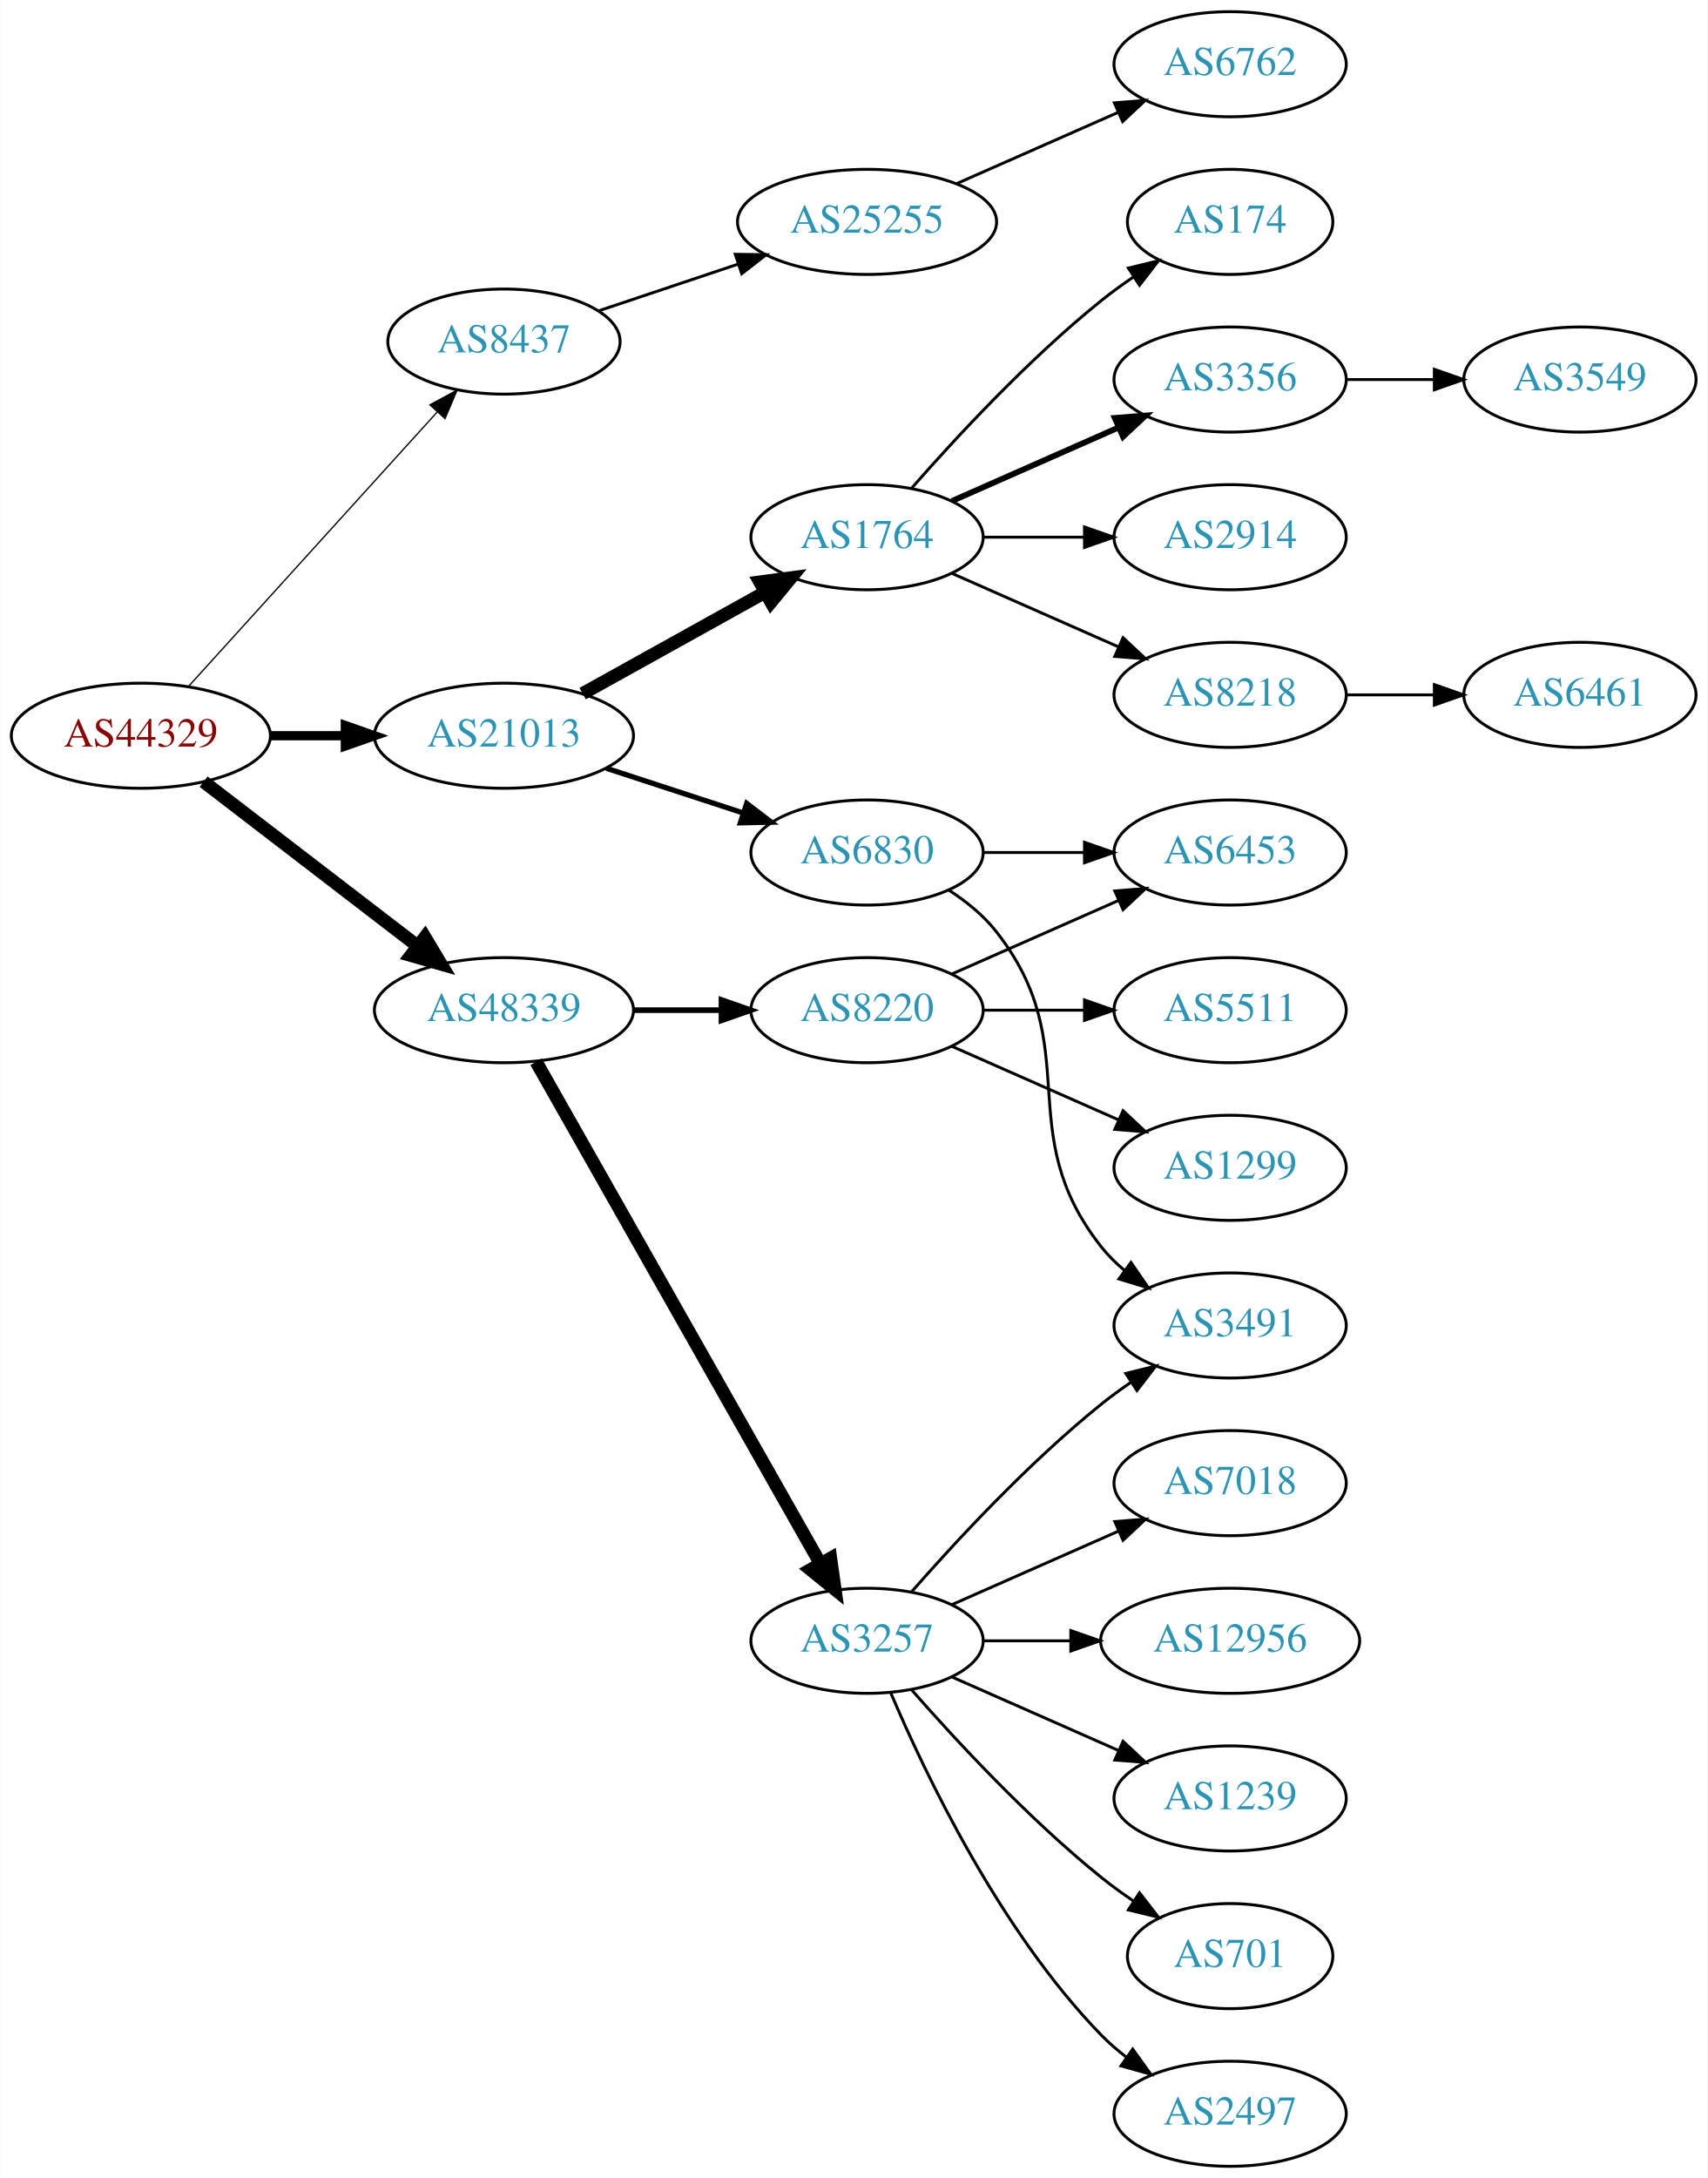
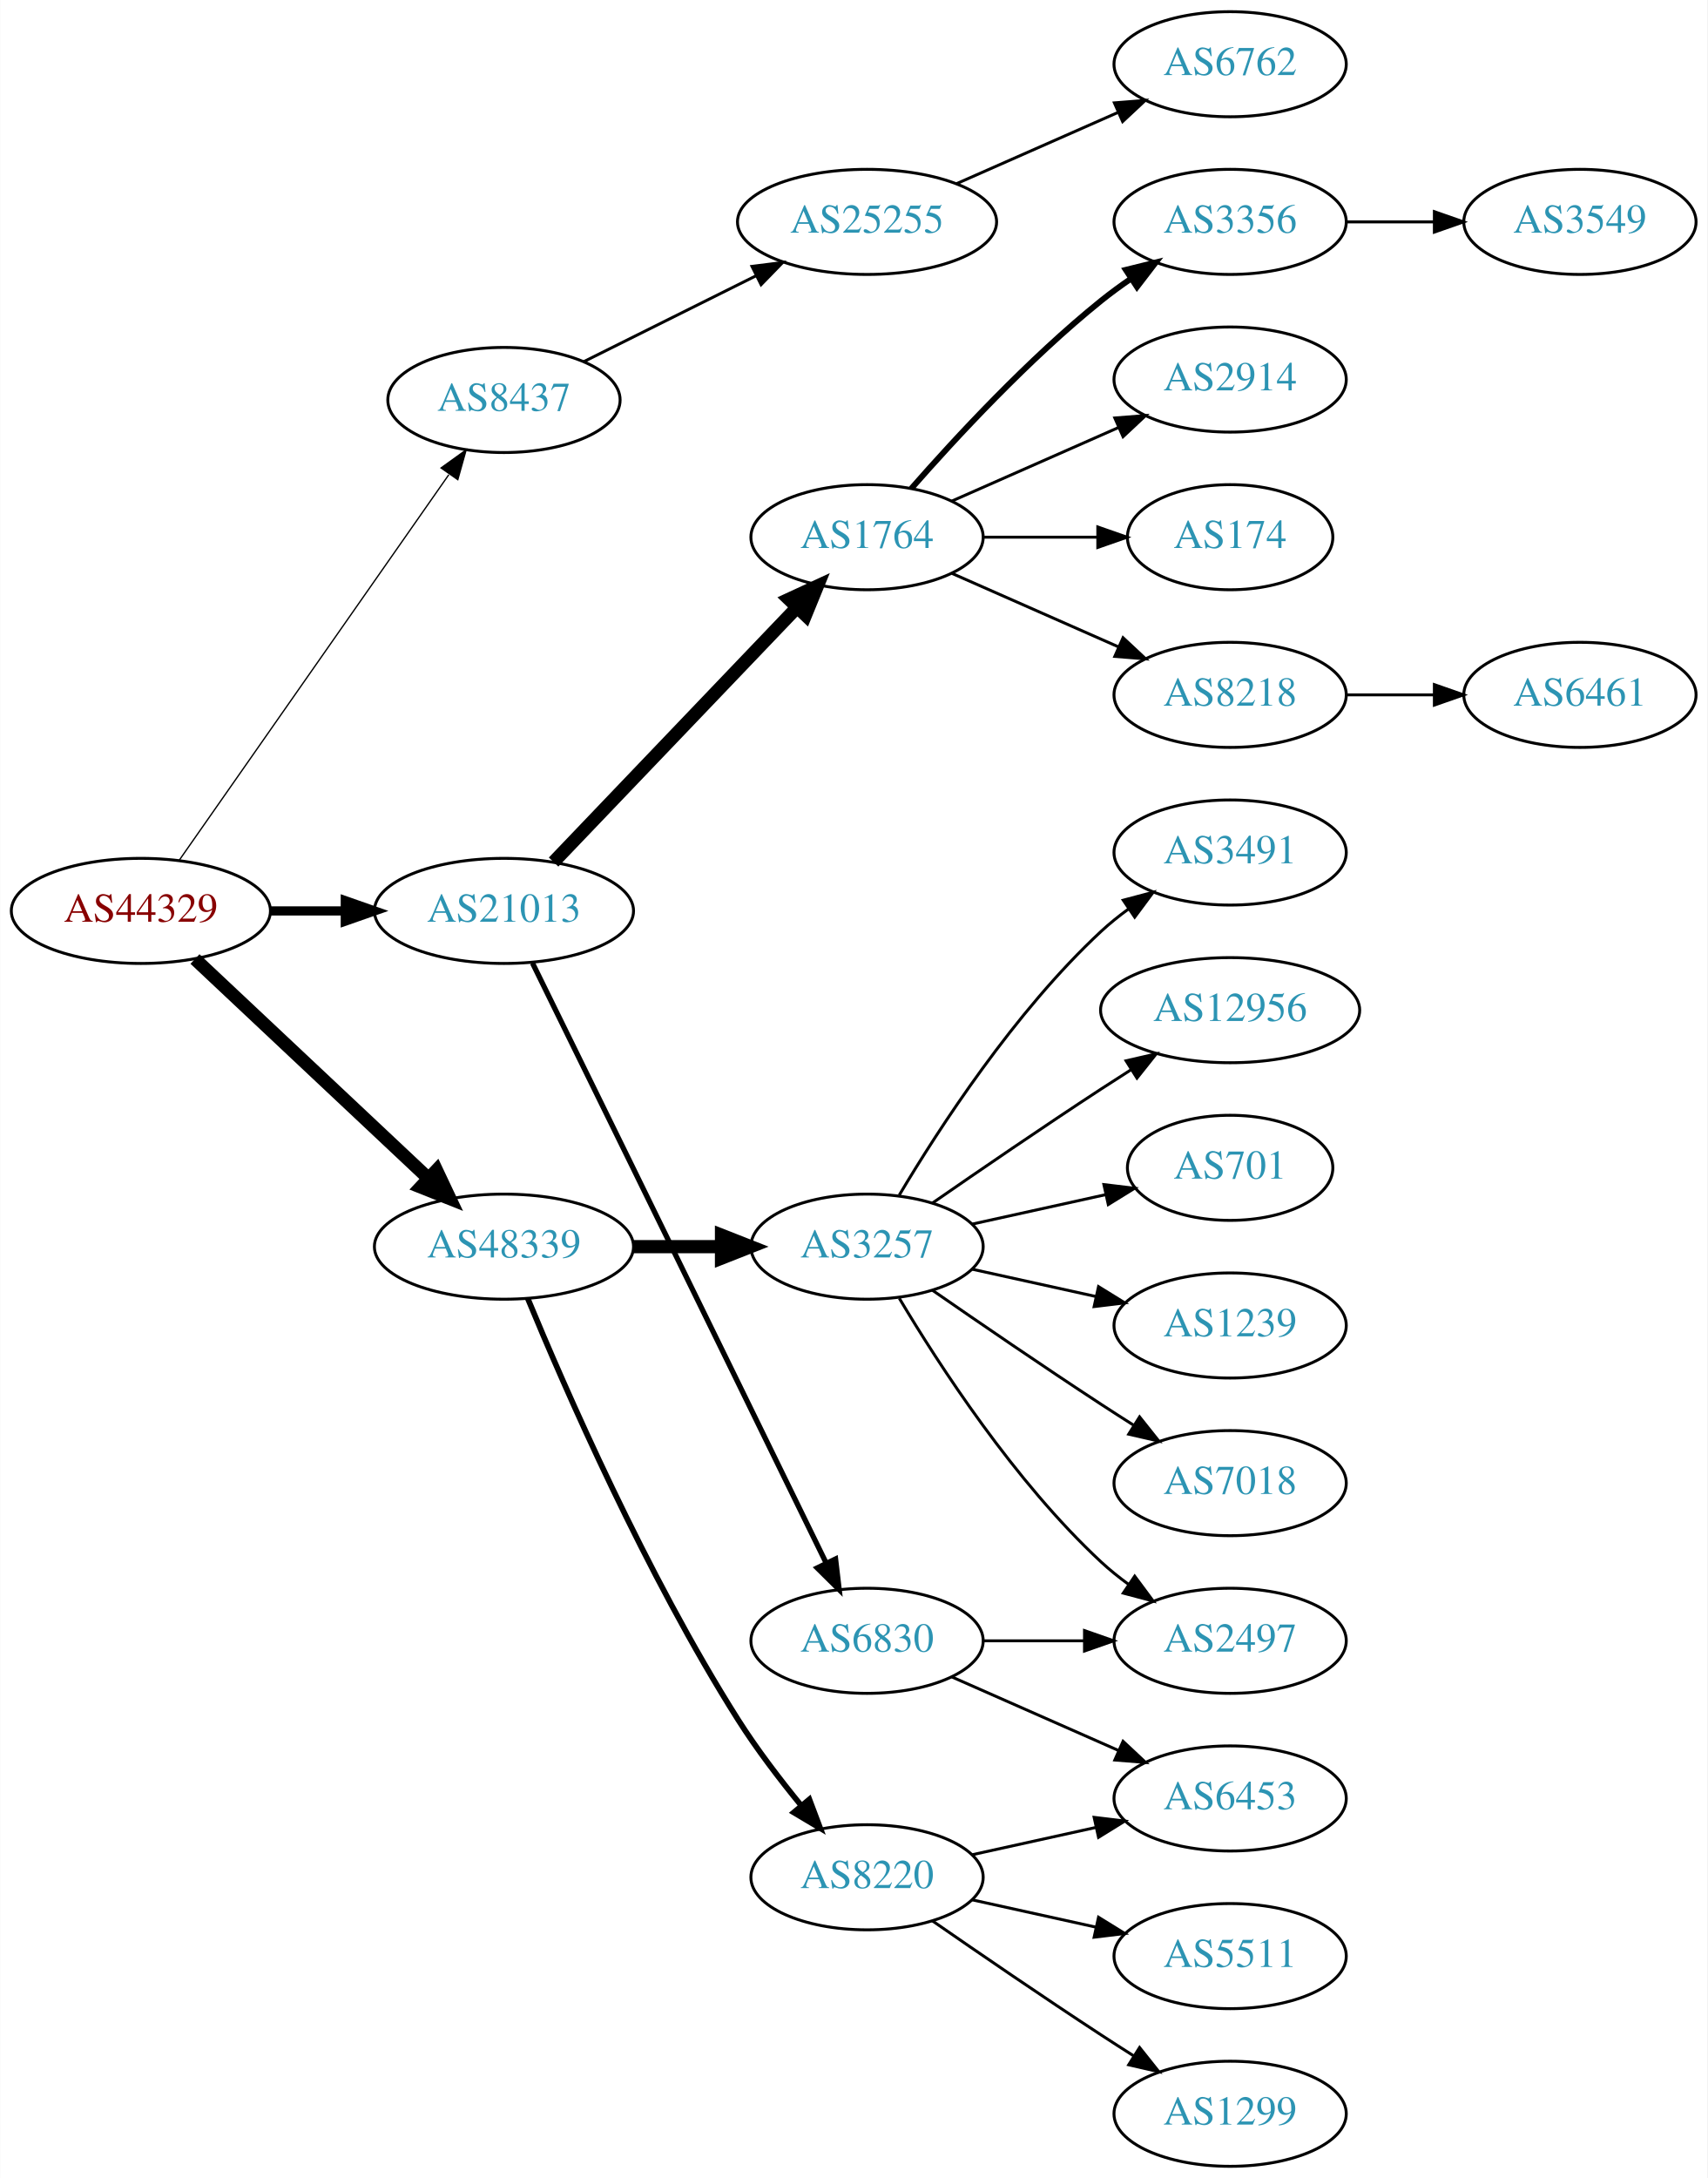
<svg xmlns="http://www.w3.org/2000/svg" xmlns:xlink="http://www.w3.org/1999/xlink" width="585pt" height="746pt" viewBox="0.00 0.00 584.86 746.00">
  <g id="graph0" class="graph" transform="scale(1 1) rotate(0) translate(4 742)">
    <polygon fill="white" stroke="none" points="-4,4 -4,-742 580.862,-742 580.862,4 -4,4" />
    <g id="node1" class="node">
      <g id="a_node1">
        <a xlink:href="/asn/44329" xlink:title="AS44329 ~ NTS Netzwerk Telekom Service AG [AT]">
-           <ellipse fill="#ffffff" stroke="black" cx="44.196" cy="-490" rx="44.393" ry="18" />
-           <text text-anchor="middle" x="44.196" y="-486.3" font-family="Times,serif" font-size="14.00" fill="#880000">AS44329</text>
+           <ellipse fill="#ffffff" stroke="black" cx="44.196" cy="-430" rx="44.393" ry="18" />
+           <text text-anchor="middle" x="44.196" y="-426.3" font-family="Times,serif" font-size="14.00" fill="#880000">AS44329</text>
        </a>
      </g>
    </g>
    <g id="node2" class="node">
      <g id="a_node2">
        <a xlink:href="/asn/8437" xlink:title="AS8437 ~ Hutchison Drei Austria GmbH [AT]">
-           <ellipse fill="#ffffff" stroke="black" cx="168.588" cy="-625" rx="39.794" ry="18" />
-           <text text-anchor="middle" x="168.588" y="-621.3" font-family="Times,serif" font-size="14.00" fill="#2c94b3">AS8437</text>
+           <ellipse fill="#ffffff" stroke="black" cx="168.588" cy="-605" rx="39.794" ry="18" />
+           <text text-anchor="middle" x="168.588" y="-601.3" font-family="Times,serif" font-size="14.00" fill="#2c94b3">AS8437</text>
        </a>
      </g>
    </g>
    <g id="edge1" class="edge">
-       <path fill="none" stroke="black" stroke-width="0.45" d="M60.45,-506.825C81.913,-530.499 121.144,-573.771 145.711,-600.87" />
-       <polygon fill="black" stroke="black" stroke-width="0.45" points="143.217,-603.329 152.527,-608.387 148.403,-598.628 143.217,-603.329" />
+       <path fill="none" stroke="black" stroke-width="0.45" d="M57.379,-447.419C79.062,-478.422 124.437,-543.301 149.678,-579.392" />
+       <polygon fill="black" stroke="black" stroke-width="0.45" points="147.036,-581.72 155.635,-587.909 152.772,-577.708 147.036,-581.72" />
    </g>
    <g id="node3" class="node">
      <g id="a_node3">
        <a xlink:href="/asn/21013" xlink:title="AS21013 ~ Wels, AT [AT]">
-           <ellipse fill="#ffffff" stroke="black" cx="168.588" cy="-490" rx="44.393" ry="18" />
-           <text text-anchor="middle" x="168.588" y="-486.3" font-family="Times,serif" font-size="14.00" fill="#2c94b3">AS21013</text>
+           <ellipse fill="#ffffff" stroke="black" cx="168.588" cy="-430" rx="44.393" ry="18" />
+           <text text-anchor="middle" x="168.588" y="-426.3" font-family="Times,serif" font-size="14.00" fill="#2c94b3">AS21013</text>
        </a>
      </g>
    </g>
    <g id="edge2" class="edge">
-       <path fill="none" stroke="black" stroke-width="3.15" d="M88.692,-490C96.898,-490 105.569,-490 114.041,-490" />
-       <polygon fill="black" stroke="black" stroke-width="3.15" points="114.233,-493.5 124.233,-490 114.233,-486.5 114.233,-493.5" />
+       <path fill="none" stroke="black" stroke-width="3.15" d="M88.692,-430C96.898,-430 105.569,-430 114.041,-430" />
+       <polygon fill="black" stroke="black" stroke-width="3.15" points="114.233,-433.5 124.233,-430 114.233,-426.5 114.233,-433.5" />
    </g>
    <g id="node4" class="node">
      <g id="a_node4">
        <a xlink:href="/asn/48339" xlink:title="AS48339 ~ Raiffeisen Rechenzentrum GmbH [AT]">
-           <ellipse fill="#ffffff" stroke="black" cx="168.588" cy="-396" rx="44.393" ry="18" />
-           <text text-anchor="middle" x="168.588" y="-392.3" font-family="Times,serif" font-size="14.00" fill="#2c94b3">AS48339</text>
+           <ellipse fill="#ffffff" stroke="black" cx="168.588" cy="-315" rx="44.393" ry="18" />
+           <text text-anchor="middle" x="168.588" y="-311.3" font-family="Times,serif" font-size="14.00" fill="#2c94b3">AS48339</text>
        </a>
      </g>
    </g>
    <g id="edge3" class="edge">
-       <path fill="none" stroke="black" stroke-width="4.5" d="M65.682,-474.267C85.715,-458.88 116.402,-435.312 138.867,-418.058" />
-       <polygon fill="black" stroke="black" stroke-width="4.5" points="141.503,-420.999 147.036,-411.785 136.706,-414.753 141.503,-420.999" />
+       <path fill="none" stroke="black" stroke-width="4.5" d="M62.732,-413.523C83.636,-393.882 118.721,-360.916 142.494,-338.579" />
+       <polygon fill="black" stroke="black" stroke-width="4.5" points="145.493,-341.163 150.085,-331.446 140.101,-335.424 145.493,-341.163" />
    </g>
    <g id="node5" class="node">
      <g id="a_node5">
        <a xlink:href="/asn/25255" xlink:title="AS25255 ~ ==&gt; TELE2 AUSTRIA &lt;== [AT]">
          <ellipse fill="#ffffff" stroke="black" cx="292.98" cy="-666" rx="44.393" ry="18" />
          <text text-anchor="middle" x="292.98" y="-662.3" font-family="Times,serif" font-size="14.00" fill="#2c94b3">AS25255</text>
        </a>
      </g>
    </g>
    <g id="edge4" class="edge">
-       <path fill="none" stroke="black" d="M201.107,-635.559C215.654,-640.431 233.152,-646.293 248.893,-651.566" />
-       <polygon fill="black" stroke="black" points="247.831,-654.902 258.425,-654.759 250.055,-648.264 247.831,-654.902" />
+       <path fill="none" stroke="black" d="M195.844,-618.086C213.108,-626.69 235.951,-638.075 255.038,-647.588" />
+       <polygon fill="black" stroke="black" points="253.554,-650.759 264.065,-652.087 256.677,-644.494 253.554,-650.759" />
    </g>
    <g id="node7" class="node">
      <g id="a_node7">
        <a xlink:href="/asn/6830" xlink:title="AS6830 ~ LGI-UPC [AT]">
-           <ellipse fill="#ffffff" stroke="black" cx="292.98" cy="-450" rx="39.794" ry="18" />
-           <text text-anchor="middle" x="292.98" y="-446.3" font-family="Times,serif" font-size="14.00" fill="#2c94b3">AS6830</text>
+           <ellipse fill="#ffffff" stroke="black" cx="292.98" cy="-180" rx="39.794" ry="18" />
+           <text text-anchor="middle" x="292.98" y="-176.3" font-family="Times,serif" font-size="14.00" fill="#2c94b3">AS6830</text>
        </a>
      </g>
    </g>
    <g id="edge6" class="edge">
-       <path fill="none" stroke="black" stroke-width="1.8" d="M203.681,-478.858C218.187,-474.117 235.239,-468.544 250.469,-463.567" />
-       <polygon fill="black" stroke="black" stroke-width="1.8" points="251.752,-466.83 260.17,-460.396 249.578,-460.176 251.752,-466.83" />
+       <path fill="none" stroke="black" stroke-width="1.8" d="M178.366,-412.139C187.1,-394.362 200.88,-366.301 212.784,-342 236.124,-294.356 263.268,-238.798 278.952,-206.684" />
+       <polygon fill="black" stroke="black" stroke-width="1.8" points="282.191,-208.026 283.434,-197.505 275.901,-204.954 282.191,-208.026" />
    </g>
    <g id="node8" class="node">
      <g id="a_node8">
        <a xlink:href="/asn/1764" xlink:title="AS1764 ~ NEXTLAYER-AS [AT]">
          <ellipse fill="#ffffff" stroke="black" cx="292.98" cy="-558" rx="39.794" ry="18" />
          <text text-anchor="middle" x="292.98" y="-554.3" font-family="Times,serif" font-size="14.00" fill="#2c94b3">AS1764</text>
        </a>
      </g>
    </g>
    <g id="edge7" class="edge">
-       <path fill="none" stroke="black" stroke-width="4.5" d="M195.544,-504.421C213.717,-514.518 238.18,-528.109 257.919,-539.076" />
-       <polygon fill="black" stroke="black" stroke-width="4.5" points="256.245,-542.65 266.899,-544.065 260.07,-535.766 256.245,-542.65" />
+       <path fill="none" stroke="black" stroke-width="4.5" d="M185.589,-446.734C206.846,-468.965 244.542,-508.388 268.883,-533.845" />
+       <polygon fill="black" stroke="black" stroke-width="4.5" points="266.219,-536.756 275.976,-541.262 271.911,-531.313 266.219,-536.756" />
    </g>
    <g id="node17" class="node">
      <g id="a_node17">
-         <a xlink:href="/asn/3257" xlink:title="AS3257 ~ GTT [DE]">
-           <ellipse fill="#ffffff" stroke="black" cx="292.98" cy="-180" rx="39.794" ry="18" />
-           <text text-anchor="middle" x="292.98" y="-176.3" font-family="Times,serif" font-size="14.00" fill="#2c94b3">AS3257</text>
+         <a xlink:href="/asn/8220" xlink:title="AS8220 ~ COLT [GB]">
+           <ellipse fill="#ffffff" stroke="black" cx="292.98" cy="-99" rx="39.794" ry="18" />
+           <text text-anchor="middle" x="292.98" y="-95.3" font-family="Times,serif" font-size="14.00" fill="#2c94b3">AS8220</text>
        </a>
      </g>
    </g>
    <g id="edge16" class="edge">
-       <path fill="none" stroke="black" stroke-width="4.5" d="M179.604,-378.324C201.084,-340.416 251.677,-251.127 276.998,-206.441" />
-       <polygon fill="black" stroke="black" stroke-width="4.5" points="280.494,-208.259 281.998,-197.617 273.642,-204.377 280.494,-208.259" />
+       <path fill="none" stroke="black" stroke-width="1.929" d="M176.716,-297.306C189.341,-266.78 217.287,-202.718 248.784,-153 255.179,-142.906 263.131,-132.498 270.462,-123.547" />
+       <polygon fill="black" stroke="black" stroke-width="1.929" points="273.224,-125.701 276.959,-115.786 267.856,-121.207 273.224,-125.701" />
    </g>
    <g id="node18" class="node">
      <g id="a_node18">
-         <a xlink:href="/asn/8220" xlink:title="AS8220 ~ COLT [GB]">
-           <ellipse fill="#ffffff" stroke="black" cx="292.98" cy="-396" rx="39.794" ry="18" />
-           <text text-anchor="middle" x="292.98" y="-392.3" font-family="Times,serif" font-size="14.00" fill="#2c94b3">AS8220</text>
+         <a xlink:href="/asn/3257" xlink:title="AS3257 ~ GTT [DE]">
+           <ellipse fill="#ffffff" stroke="black" cx="292.98" cy="-315" rx="39.794" ry="18" />
+           <text text-anchor="middle" x="292.98" y="-311.3" font-family="Times,serif" font-size="14.00" fill="#2c94b3">AS3257</text>
        </a>
      </g>
    </g>
    <g id="edge17" class="edge">
-       <path fill="none" stroke="black" stroke-width="1.929" d="M213.084,-396C222.773,-396 233.11,-396 243.002,-396" />
-       <polygon fill="black" stroke="black" stroke-width="1.929" points="243.105,-399.5 253.105,-396 243.105,-392.5 243.105,-399.5" />
+       <path fill="none" stroke="black" stroke-width="4.5" d="M213.084,-315C222.773,-315 233.11,-315 243.002,-315" />
+       <polygon fill="black" stroke="black" stroke-width="4.5" points="243.105,-318.938 253.105,-315 243.105,-311.063 243.105,-318.938" />
    </g>
    <g id="node6" class="node">
      <g id="a_node6">
        <a xlink:href="/asn/6762" xlink:title="AS6762 ~ TELECOM ITALIA SPARKLE S.p.A. [IT]">
          <ellipse fill="#ffffff" stroke="black" cx="417.373" cy="-720" rx="39.794" ry="18" />
          <text text-anchor="middle" x="417.373" y="-716.3" font-family="Times,serif" font-size="14.00" fill="#2c94b3">AS6762</text>
        </a>
      </g>
    </g>
    <g id="edge5" class="edge">
      <path fill="none" stroke="black" d="M323.608,-679.072C340.203,-686.393 361.062,-695.597 378.795,-703.421" />
      <polygon fill="black" stroke="black" points="377.717,-706.77 388.279,-707.605 380.543,-700.366 377.717,-706.77" />
    </g>
    <g id="node9" class="node">
      <g id="a_node9">
        <a xlink:href="/asn/6453" xlink:title="AS6453 ~ TATA COMMUNICATIONS (AMERICA) INC [US]">
-           <ellipse fill="#ffffff" stroke="black" cx="417.373" cy="-450" rx="39.794" ry="18" />
-           <text text-anchor="middle" x="417.373" y="-446.3" font-family="Times,serif" font-size="14.00" fill="#2c94b3">AS6453</text>
+           <ellipse fill="#ffffff" stroke="black" cx="417.373" cy="-126" rx="39.794" ry="18" />
+           <text text-anchor="middle" x="417.373" y="-122.3" font-family="Times,serif" font-size="14.00" fill="#2c94b3">AS6453</text>
        </a>
      </g>
    </g>
    <g id="edge8" class="edge">
-       <path fill="none" stroke="black" d="M332.706,-450C343.644,-450 355.695,-450 367.161,-450" />
-       <polygon fill="black" stroke="black" points="367.479,-453.5 377.479,-450 367.479,-446.5 367.479,-453.5" />
+       <path fill="none" stroke="black" d="M322.06,-167.611C339.008,-160.134 360.805,-150.517 379.174,-142.412" />
+       <polygon fill="black" stroke="black" points="380.688,-145.57 388.424,-138.331 377.862,-139.166 380.688,-145.57" />
    </g>
    <g id="node10" class="node">
      <g id="a_node10">
-         <a xlink:href="/asn/3491" xlink:title="AS3491 ~ PCCW Global, Inc. [US]">
-           <ellipse fill="#ffffff" stroke="black" cx="417.373" cy="-288" rx="39.794" ry="18" />
-           <text text-anchor="middle" x="417.373" y="-284.3" font-family="Times,serif" font-size="14.00" fill="#2c94b3">AS3491</text>
+         <a xlink:href="/asn/2497" xlink:title="AS2497 ~ Internet Initiative Japan Inc. [JP]">
+           <ellipse fill="#ffffff" stroke="black" cx="417.373" cy="-180" rx="39.794" ry="18" />
+           <text text-anchor="middle" x="417.373" y="-176.3" font-family="Times,serif" font-size="14.00" fill="#2c94b3">AS2497</text>
        </a>
      </g>
    </g>
    <g id="edge9" class="edge">
-       <path fill="none" stroke="black" d="M320.952,-437.145C326.94,-433.28 332.8,-428.559 337.176,-423 368.475,-383.246 341.878,-354.754 373.176,-315 375.502,-312.047 378.245,-309.33 381.204,-306.853" />
-       <polygon fill="black" stroke="black" points="383.397,-309.585 389.401,-300.855 379.264,-303.936 383.397,-309.585" />
+       <path fill="none" stroke="black" d="M332.706,-180C343.644,-180 355.695,-180 367.161,-180" />
+       <polygon fill="black" stroke="black" points="367.479,-183.5 377.479,-180 367.479,-176.5 367.479,-183.5" />
    </g>
    <g id="node11" class="node">
      <g id="a_node11">
        <a xlink:href="/asn/174" xlink:title="AS174 ~ Cogent Communications [US]">
-           <ellipse fill="#ffffff" stroke="black" cx="417.373" cy="-666" rx="35.194" ry="18" />
-           <text text-anchor="middle" x="417.373" y="-662.3" font-family="Times,serif" font-size="14.00" fill="#2c94b3">AS174</text>
+           <ellipse fill="#ffffff" stroke="black" cx="417.373" cy="-558" rx="35.194" ry="18" />
+           <text text-anchor="middle" x="417.373" y="-554.3" font-family="Times,serif" font-size="14.00" fill="#2c94b3">AS174</text>
        </a>
      </g>
    </g>
    <g id="edge10" class="edge">
-       <path fill="none" stroke="black" d="M308.133,-574.663C323.234,-591.894 348.355,-619.024 373.176,-639 376.682,-641.821 380.5,-644.587 384.368,-647.208" />
-       <polygon fill="black" stroke="black" points="382.518,-650.18 392.813,-652.682 386.325,-644.306 382.518,-650.18" />
+       <path fill="none" stroke="black" d="M332.706,-558C345.195,-558 359.134,-558 371.998,-558" />
+       <polygon fill="black" stroke="black" points="372.035,-561.5 382.035,-558 372.035,-554.5 372.035,-561.5" />
    </g>
    <g id="node12" class="node">
      <g id="a_node12">
-         <a xlink:href="/asn/3356" xlink:title="AS3356 ~ Level 3 Parent, LLC [US]">
-           <ellipse fill="#ffffff" stroke="black" cx="417.373" cy="-612" rx="39.794" ry="18" />
-           <text text-anchor="middle" x="417.373" y="-608.3" font-family="Times,serif" font-size="14.00" fill="#2c94b3">AS3356</text>
-         </a>
-       </g>
-     </g>
-     <g id="edge11" class="edge">
-       <path fill="none" stroke="black" stroke-width="2" d="M322.06,-570.389C339.008,-577.866 360.805,-587.483 379.174,-595.588" />
-       <polygon fill="black" stroke="black" stroke-width="2" points="377.862,-598.834 388.424,-599.669 380.688,-592.43 377.862,-598.834" />
-     </g>
-     <g id="node13" class="node">
-       <g id="a_node13">
-         <a xlink:href="/asn/2914" xlink:title="AS2914 ~ NTT America, Inc. [US]">
-           <ellipse fill="#ffffff" stroke="black" cx="417.373" cy="-558" rx="39.794" ry="18" />
-           <text text-anchor="middle" x="417.373" y="-554.3" font-family="Times,serif" font-size="14.00" fill="#2c94b3">AS2914</text>
-         </a>
-       </g>
-     </g>
-     <g id="edge12" class="edge">
-       <path fill="none" stroke="black" d="M332.706,-558C343.644,-558 355.695,-558 367.161,-558" />
-       <polygon fill="black" stroke="black" points="367.479,-561.5 377.479,-558 367.479,-554.5 367.479,-561.5" />
-     </g>
-     <g id="node14" class="node">
-       <g id="a_node14">
        <a xlink:href="/asn/8218" xlink:title="AS8218 ~ legacy Neotelecoms [FR]">
          <ellipse fill="#ffffff" stroke="black" cx="417.373" cy="-504" rx="39.794" ry="18" />
          <text text-anchor="middle" x="417.373" y="-500.3" font-family="Times,serif" font-size="14.00" fill="#2c94b3">AS8218</text>
        </a>
      </g>
    </g>
-     <g id="edge13" class="edge">
+     <g id="edge11" class="edge">
      <path fill="none" stroke="black" d="M322.06,-545.611C339.008,-538.134 360.805,-528.517 379.174,-520.412" />
      <polygon fill="black" stroke="black" points="380.688,-523.57 388.424,-516.331 377.862,-517.166 380.688,-523.57" />
    </g>
+     <g id="node13" class="node">
+       <g id="a_node13">
+         <a xlink:href="/asn/3356" xlink:title="AS3356 ~ Level 3 Parent, LLC [US]">
+           <ellipse fill="#ffffff" stroke="black" cx="417.373" cy="-666" rx="39.794" ry="18" />
+           <text text-anchor="middle" x="417.373" y="-662.3" font-family="Times,serif" font-size="14.00" fill="#2c94b3">AS3356</text>
+         </a>
+       </g>
+     </g>
+     <g id="edge12" class="edge">
+       <path fill="none" stroke="black" stroke-width="2" d="M308.133,-574.663C323.234,-591.894 348.355,-619.024 373.176,-639 376.432,-641.62 379.957,-644.192 383.542,-646.646" />
+       <polygon fill="black" stroke="black" stroke-width="2" points="381.629,-649.577 391.914,-652.121 385.46,-643.719 381.629,-649.577" />
+     </g>
+     <g id="node14" class="node">
+       <g id="a_node14">
+         <a xlink:href="/asn/2914" xlink:title="AS2914 ~ NTT America, Inc. [US]">
+           <ellipse fill="#ffffff" stroke="black" cx="417.373" cy="-612" rx="39.794" ry="18" />
+           <text text-anchor="middle" x="417.373" y="-608.3" font-family="Times,serif" font-size="14.00" fill="#2c94b3">AS2914</text>
+         </a>
+       </g>
+     </g>
+     <g id="edge13" class="edge">
+       <path fill="none" stroke="black" d="M322.06,-570.389C339.008,-577.866 360.805,-587.483 379.174,-595.588" />
+       <polygon fill="black" stroke="black" points="377.862,-598.834 388.424,-599.669 380.688,-592.43 377.862,-598.834" />
+     </g>
    <g id="node15" class="node">
      <g id="a_node15">
-         <a xlink:href="/asn/3549" xlink:title="AS3549 ~ Level 3 Parent, LLC [US]">
-           <ellipse fill="#ffffff" stroke="black" cx="537.215" cy="-612" rx="39.794" ry="18" />
-           <text text-anchor="middle" x="537.215" y="-608.3" font-family="Times,serif" font-size="14.00" fill="#2c94b3">AS3549</text>
-         </a>
-       </g>
-     </g>
-     <g id="edge14" class="edge">
-       <path fill="none" stroke="black" d="M457.285,-612C466.839,-612 477.188,-612 487.151,-612" />
-       <polygon fill="black" stroke="black" points="487.343,-615.5 497.343,-612 487.343,-608.5 487.343,-615.5" />
-     </g>
-     <g id="node16" class="node">
-       <g id="a_node16">
        <a xlink:href="/asn/6461" xlink:title="AS6461 ~ Zayo Bandwidth [US]">
          <ellipse fill="#ffffff" stroke="black" cx="537.215" cy="-504" rx="39.794" ry="18" />
          <text text-anchor="middle" x="537.215" y="-500.3" font-family="Times,serif" font-size="14.00" fill="#2c94b3">AS6461</text>
        </a>
      </g>
    </g>
-     <g id="edge15" class="edge">
+     <g id="edge14" class="edge">
      <path fill="none" stroke="black" d="M457.285,-504C466.839,-504 477.188,-504 487.151,-504" />
      <polygon fill="black" stroke="black" points="487.343,-507.5 497.343,-504 487.343,-500.5 487.343,-507.5" />
    </g>
-     <g id="edge23" class="edge">
-       <path fill="none" stroke="black" d="M308.133,-196.663C323.234,-213.894 348.355,-241.024 373.176,-261 376.432,-263.62 379.957,-266.192 383.542,-268.646" />
-       <polygon fill="black" stroke="black" points="381.629,-271.577 391.914,-274.121 385.46,-265.719 381.629,-271.577" />
+     <g id="node16" class="node">
+       <g id="a_node16">
+         <a xlink:href="/asn/3549" xlink:title="AS3549 ~ Level 3 Parent, LLC [US]">
+           <ellipse fill="#ffffff" stroke="black" cx="537.215" cy="-666" rx="39.794" ry="18" />
+           <text text-anchor="middle" x="537.215" y="-662.3" font-family="Times,serif" font-size="14.00" fill="#2c94b3">AS3549</text>
+         </a>
+       </g>
+     </g>
+     <g id="edge15" class="edge">
+       <path fill="none" stroke="black" d="M457.285,-666C466.839,-666 477.188,-666 487.151,-666" />
+       <polygon fill="black" stroke="black" points="487.343,-669.5 497.343,-666 487.343,-662.5 487.343,-669.5" />
+     </g>
+     <g id="edge20" class="edge">
+       <path fill="none" stroke="black" d="M329.053,-106.737C342.24,-109.646 357.42,-112.995 371.386,-116.076" />
+       <polygon fill="black" stroke="black" points="370.776,-119.525 381.295,-118.262 372.284,-112.69 370.776,-119.525" />
    </g>
    <g id="node19" class="node">
      <g id="a_node19">
-         <a xlink:href="/asn/701" xlink:title="AS701 ~ UUNET [US]">
-           <ellipse fill="#ffffff" stroke="black" cx="417.373" cy="-72" rx="35.194" ry="18" />
-           <text text-anchor="middle" x="417.373" y="-68.3" font-family="Times,serif" font-size="14.00" fill="#2c94b3">AS701</text>
+         <a xlink:href="/asn/1299" xlink:title="AS1299 ~ Telia Carrier [EU]">
+           <ellipse fill="#ffffff" stroke="black" cx="417.373" cy="-18" rx="39.794" ry="18" />
+           <text text-anchor="middle" x="417.373" y="-14.3" font-family="Times,serif" font-size="14.00" fill="#2c94b3">AS1299</text>
        </a>
      </g>
    </g>
    <g id="edge18" class="edge">
-       <path fill="none" stroke="black" d="M308.133,-163.337C323.234,-146.106 348.355,-118.976 373.176,-99 376.682,-96.179 380.5,-93.413 384.368,-90.791" />
-       <polygon fill="black" stroke="black" points="386.325,-93.694 392.813,-85.318 382.518,-87.82 386.325,-93.694" />
+       <path fill="none" stroke="black" d="M315.337,-84.099C331.188,-73.123 353.391,-57.921 373.176,-45 376.758,-42.661 380.529,-40.241 384.289,-37.856" />
+       <polygon fill="black" stroke="black" points="386.352,-40.693 392.95,-32.404 382.623,-34.769 386.352,-40.693" />
    </g>
    <g id="node20" class="node">
      <g id="a_node20">
-         <a xlink:href="/asn/12956" xlink:title="AS12956 ~ TELXIUS [ES]">
-           <ellipse fill="#ffffff" stroke="black" cx="417.373" cy="-180" rx="44.393" ry="18" />
-           <text text-anchor="middle" x="417.373" y="-176.3" font-family="Times,serif" font-size="14.00" fill="#2c94b3">AS12956</text>
+         <a xlink:href="/asn/5511" xlink:title="AS5511 ~ Orange S.A. [FR]">
+           <ellipse fill="#ffffff" stroke="black" cx="417.373" cy="-72" rx="39.794" ry="18" />
+           <text text-anchor="middle" x="417.373" y="-68.3" font-family="Times,serif" font-size="14.00" fill="#2c94b3">AS5511</text>
        </a>
      </g>
    </g>
    <g id="edge19" class="edge">
-       <path fill="none" stroke="black" d="M332.706,-180C342.166,-180 352.458,-180 362.484,-180" />
-       <polygon fill="black" stroke="black" points="362.791,-183.5 372.791,-180 362.791,-176.5 362.791,-183.5" />
+       <path fill="none" stroke="black" d="M329.053,-91.263C342.24,-88.354 357.42,-85.005 371.386,-81.924" />
+       <polygon fill="black" stroke="black" points="372.284,-85.31 381.295,-79.738 370.776,-78.475 372.284,-85.31" />
+     </g>
+     <g id="edge25" class="edge">
+       <path fill="none" stroke="black" d="M304.026,-297.329C317.597,-274.528 343.529,-234.528 373.176,-207 376.083,-204.301 379.296,-201.72 382.62,-199.297" />
+       <polygon fill="black" stroke="black" points="384.679,-202.13 390.998,-193.625 380.755,-196.333 384.679,-202.13" />
    </g>
    <g id="node21" class="node">
      <g id="a_node21">
        <a xlink:href="/asn/1239" xlink:title="AS1239 ~ Sprint [US]">
-           <ellipse fill="#ffffff" stroke="black" cx="417.373" cy="-126" rx="39.794" ry="18" />
-           <text text-anchor="middle" x="417.373" y="-122.3" font-family="Times,serif" font-size="14.00" fill="#2c94b3">AS1239</text>
-         </a>
-       </g>
-     </g>
-     <g id="edge20" class="edge">
-       <path fill="none" stroke="black" d="M322.06,-167.611C339.008,-160.134 360.805,-150.517 379.174,-142.412" />
-       <polygon fill="black" stroke="black" points="380.688,-145.57 388.424,-138.331 377.862,-139.166 380.688,-145.57" />
+           <ellipse fill="#ffffff" stroke="black" cx="417.373" cy="-288" rx="39.794" ry="18" />
+           <text text-anchor="middle" x="417.373" y="-284.3" font-family="Times,serif" font-size="14.00" fill="#2c94b3">AS1239</text>
+         </a>
+       </g>
+     </g>
+     <g id="edge21" class="edge">
+       <path fill="none" stroke="black" d="M329.053,-307.263C342.24,-304.354 357.42,-301.005 371.386,-297.924" />
+       <polygon fill="black" stroke="black" points="372.284,-301.31 381.295,-295.738 370.776,-294.475 372.284,-301.31" />
    </g>
    <g id="node22" class="node">
      <g id="a_node22">
-         <a xlink:href="/asn/2497" xlink:title="AS2497 ~ Internet Initiative Japan Inc. [JP]">
-           <ellipse fill="#ffffff" stroke="black" cx="417.373" cy="-18" rx="39.794" ry="18" />
-           <text text-anchor="middle" x="417.373" y="-14.3" font-family="Times,serif" font-size="14.00" fill="#2c94b3">AS2497</text>
-         </a>
-       </g>
-     </g>
-     <g id="edge21" class="edge">
-       <path fill="none" stroke="black" d="M301.171,-162.025C312.938,-134.318 338.512,-80.652 373.176,-45 375.797,-42.305 378.737,-39.761 381.82,-37.392" />
-       <polygon fill="black" stroke="black" points="383.995,-40.141 390.189,-31.545 379.986,-34.403 383.995,-40.141" />
-     </g>
-     <g id="node23" class="node">
-       <g id="a_node23">
        <a xlink:href="/asn/7018" xlink:title="AS7018 ~ AT&amp;T Services, Inc. [US]">
          <ellipse fill="#ffffff" stroke="black" cx="417.373" cy="-234" rx="39.794" ry="18" />
          <text text-anchor="middle" x="417.373" y="-230.3" font-family="Times,serif" font-size="14.00" fill="#2c94b3">AS7018</text>
        </a>
      </g>
    </g>
    <g id="edge22" class="edge">
-       <path fill="none" stroke="black" d="M322.06,-192.389C339.008,-199.866 360.805,-209.483 379.174,-217.588" />
-       <polygon fill="black" stroke="black" points="377.862,-220.834 388.424,-221.669 380.688,-214.43 377.862,-220.834" />
-     </g>
-     <g id="edge24" class="edge">
-       <path fill="none" stroke="black" d="M322.06,-408.389C339.008,-415.866 360.805,-425.483 379.174,-433.588" />
-       <polygon fill="black" stroke="black" points="377.862,-436.834 388.424,-437.669 380.688,-430.43 377.862,-436.834" />
+       <path fill="none" stroke="black" d="M315.337,-300.099C331.188,-289.123 353.391,-273.921 373.176,-261 376.758,-258.661 380.529,-256.241 384.289,-253.856" />
+       <polygon fill="black" stroke="black" points="386.352,-256.693 392.95,-248.404 382.623,-250.769 386.352,-256.693" />
+     </g>
+     <g id="node23" class="node">
+       <g id="a_node23">
+         <a xlink:href="/asn/3491" xlink:title="AS3491 ~ PCCW Global, Inc. [US]">
+           <ellipse fill="#ffffff" stroke="black" cx="417.373" cy="-450" rx="39.794" ry="18" />
+           <text text-anchor="middle" x="417.373" y="-446.3" font-family="Times,serif" font-size="14.00" fill="#2c94b3">AS3491</text>
+         </a>
+       </g>
+     </g>
+     <g id="edge23" class="edge">
+       <path fill="none" stroke="black" d="M304.026,-332.671C317.597,-355.472 343.529,-395.472 373.176,-423 376.083,-425.699 379.296,-428.28 382.62,-430.703" />
+       <polygon fill="black" stroke="black" points="380.755,-433.667 390.998,-436.375 384.679,-427.87 380.755,-433.667" />
    </g>
    <g id="node24" class="node">
      <g id="a_node24">
-         <a xlink:href="/asn/5511" xlink:title="AS5511 ~ Orange S.A. [FR]">
-           <ellipse fill="#ffffff" stroke="black" cx="417.373" cy="-396" rx="39.794" ry="18" />
-           <text text-anchor="middle" x="417.373" y="-392.3" font-family="Times,serif" font-size="14.00" fill="#2c94b3">AS5511</text>
-         </a>
-       </g>
-     </g>
-     <g id="edge25" class="edge">
-       <path fill="none" stroke="black" d="M332.706,-396C343.644,-396 355.695,-396 367.161,-396" />
-       <polygon fill="black" stroke="black" points="367.479,-399.5 377.479,-396 367.479,-392.5 367.479,-399.5" />
+         <a xlink:href="/asn/12956" xlink:title="AS12956 ~ TELXIUS [ES]">
+           <ellipse fill="#ffffff" stroke="black" cx="417.373" cy="-396" rx="44.393" ry="18" />
+           <text text-anchor="middle" x="417.373" y="-392.3" font-family="Times,serif" font-size="14.00" fill="#2c94b3">AS12956</text>
+         </a>
+       </g>
+     </g>
+     <g id="edge24" class="edge">
+       <path fill="none" stroke="black" d="M315.337,-329.901C331.188,-340.877 353.391,-356.079 373.176,-369 376.497,-371.169 379.98,-373.406 383.466,-375.621" />
+       <polygon fill="black" stroke="black" points="381.722,-378.66 392.048,-381.032 385.455,-372.738 381.722,-378.66" />
    </g>
    <g id="node25" class="node">
      <g id="a_node25">
-         <a xlink:href="/asn/1299" xlink:title="AS1299 ~ Telia Carrier [EU]">
-           <ellipse fill="#ffffff" stroke="black" cx="417.373" cy="-342" rx="39.794" ry="18" />
-           <text text-anchor="middle" x="417.373" y="-338.3" font-family="Times,serif" font-size="14.00" fill="#2c94b3">AS1299</text>
+         <a xlink:href="/asn/701" xlink:title="AS701 ~ UUNET [US]">
+           <ellipse fill="#ffffff" stroke="black" cx="417.373" cy="-342" rx="35.194" ry="18" />
+           <text text-anchor="middle" x="417.373" y="-338.3" font-family="Times,serif" font-size="14.00" fill="#2c94b3">AS701</text>
        </a>
      </g>
    </g>
    <g id="edge26" class="edge">
-       <path fill="none" stroke="black" d="M322.06,-383.611C339.008,-376.134 360.805,-366.517 379.174,-358.412" />
-       <polygon fill="black" stroke="black" points="380.688,-361.57 388.424,-354.331 377.862,-355.166 380.688,-361.57" />
+       <path fill="none" stroke="black" d="M329.053,-322.737C343.287,-325.877 359.841,-329.529 374.686,-332.804" />
+       <polygon fill="black" stroke="black" points="374.12,-336.263 384.64,-335 375.628,-329.428 374.12,-336.263" />
    </g>
  </g>
</svg>
